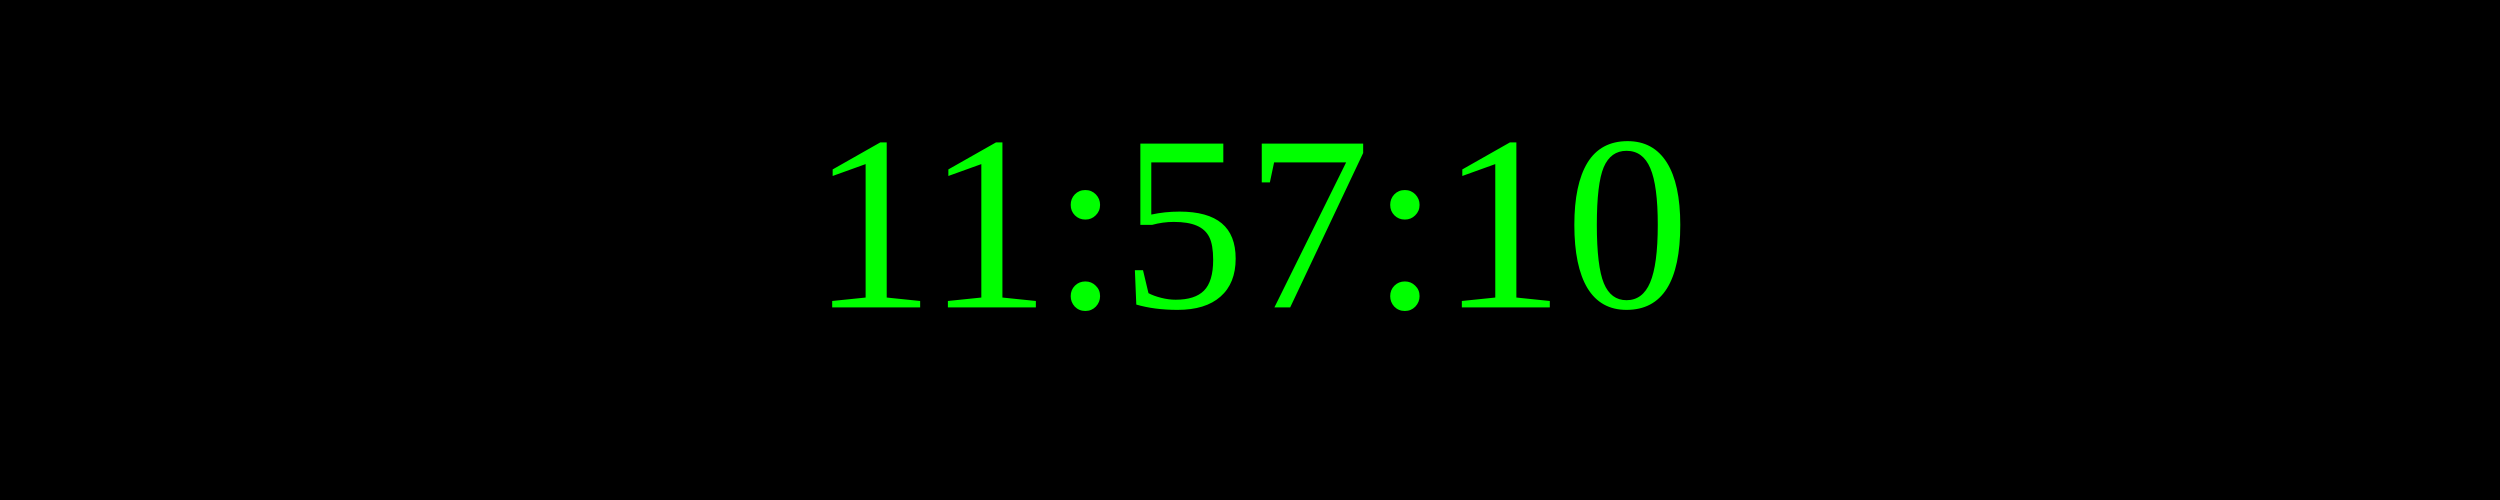
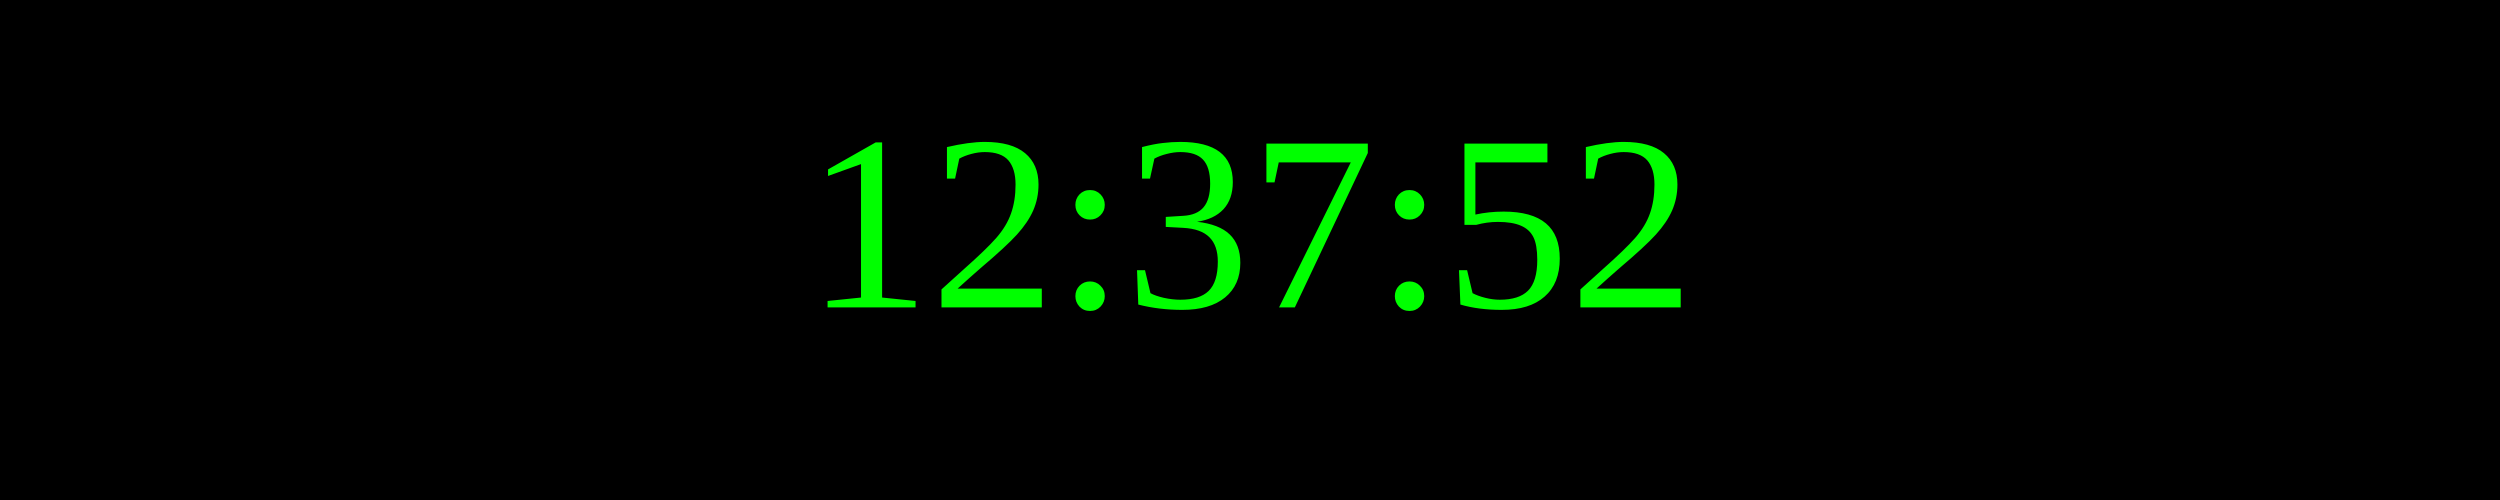
<svg xmlns="http://www.w3.org/2000/svg" width="250" height="50">
  <rect width="100%" height="100%" fill="black" />
  <text x="50%" y="50%" font-size="25" fill="lime" text-anchor="middle" dominant-baseline="middle">
- 11:57:10
+ 12:37:52
</text>
</svg>
